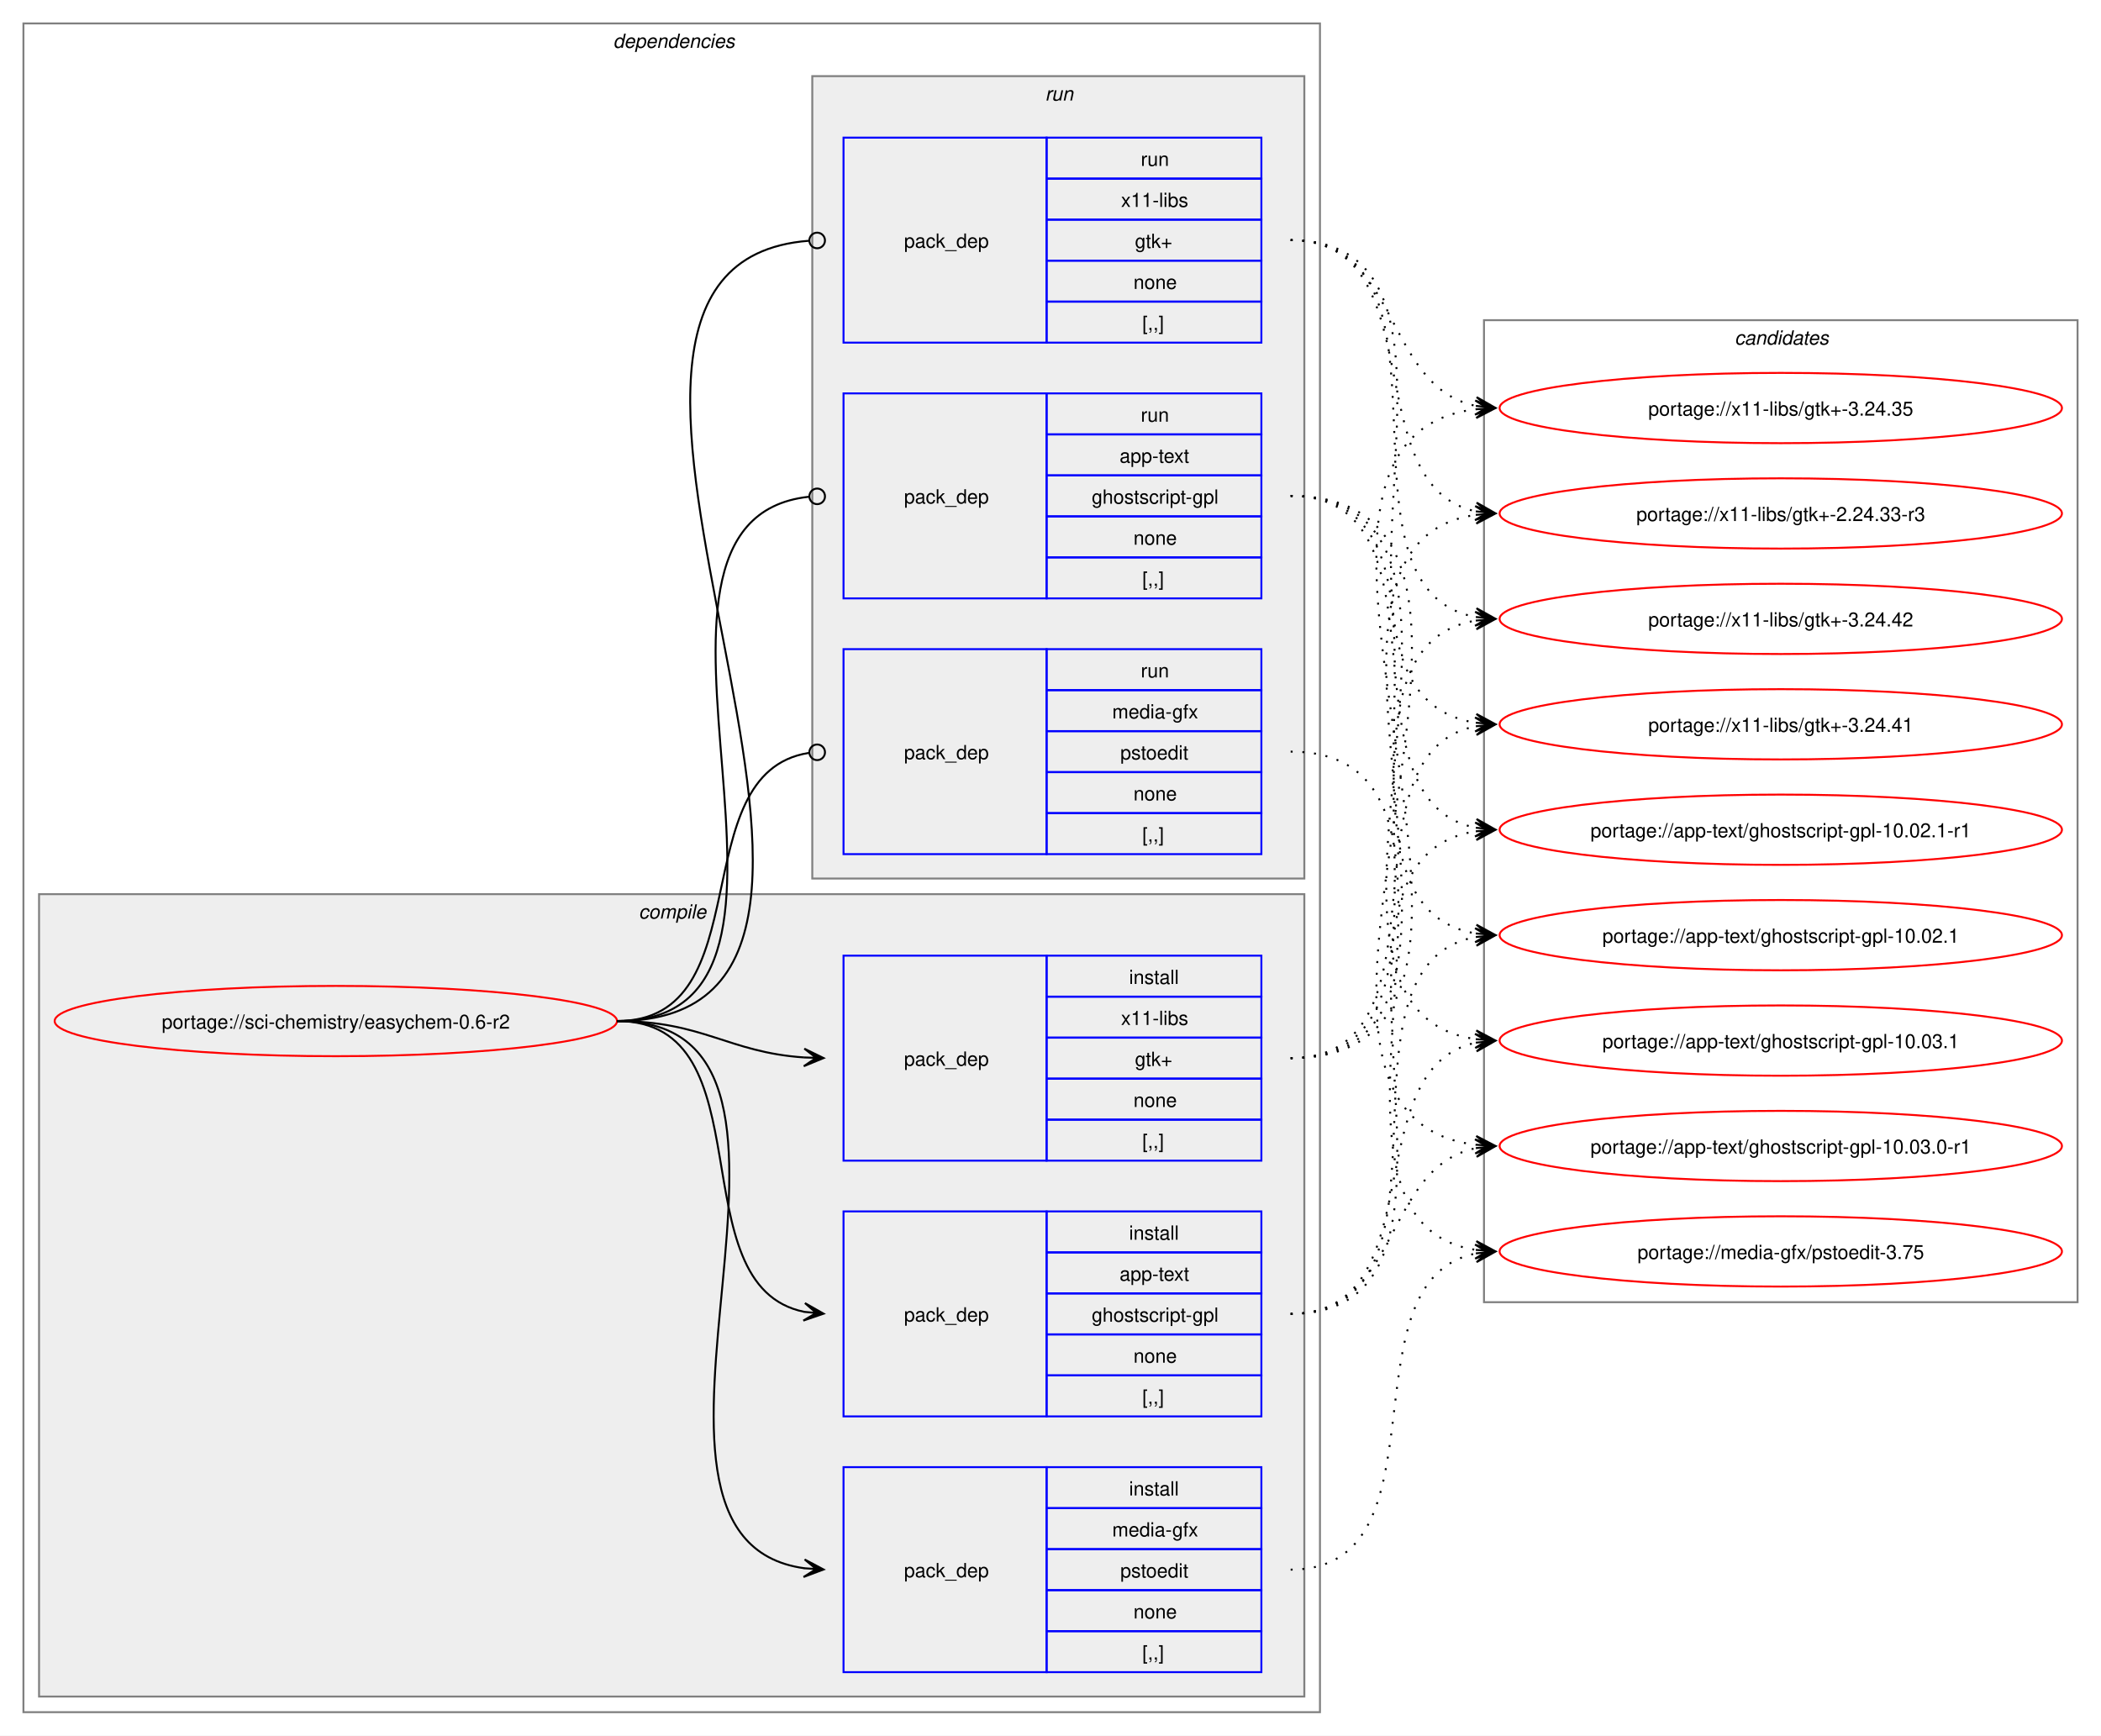
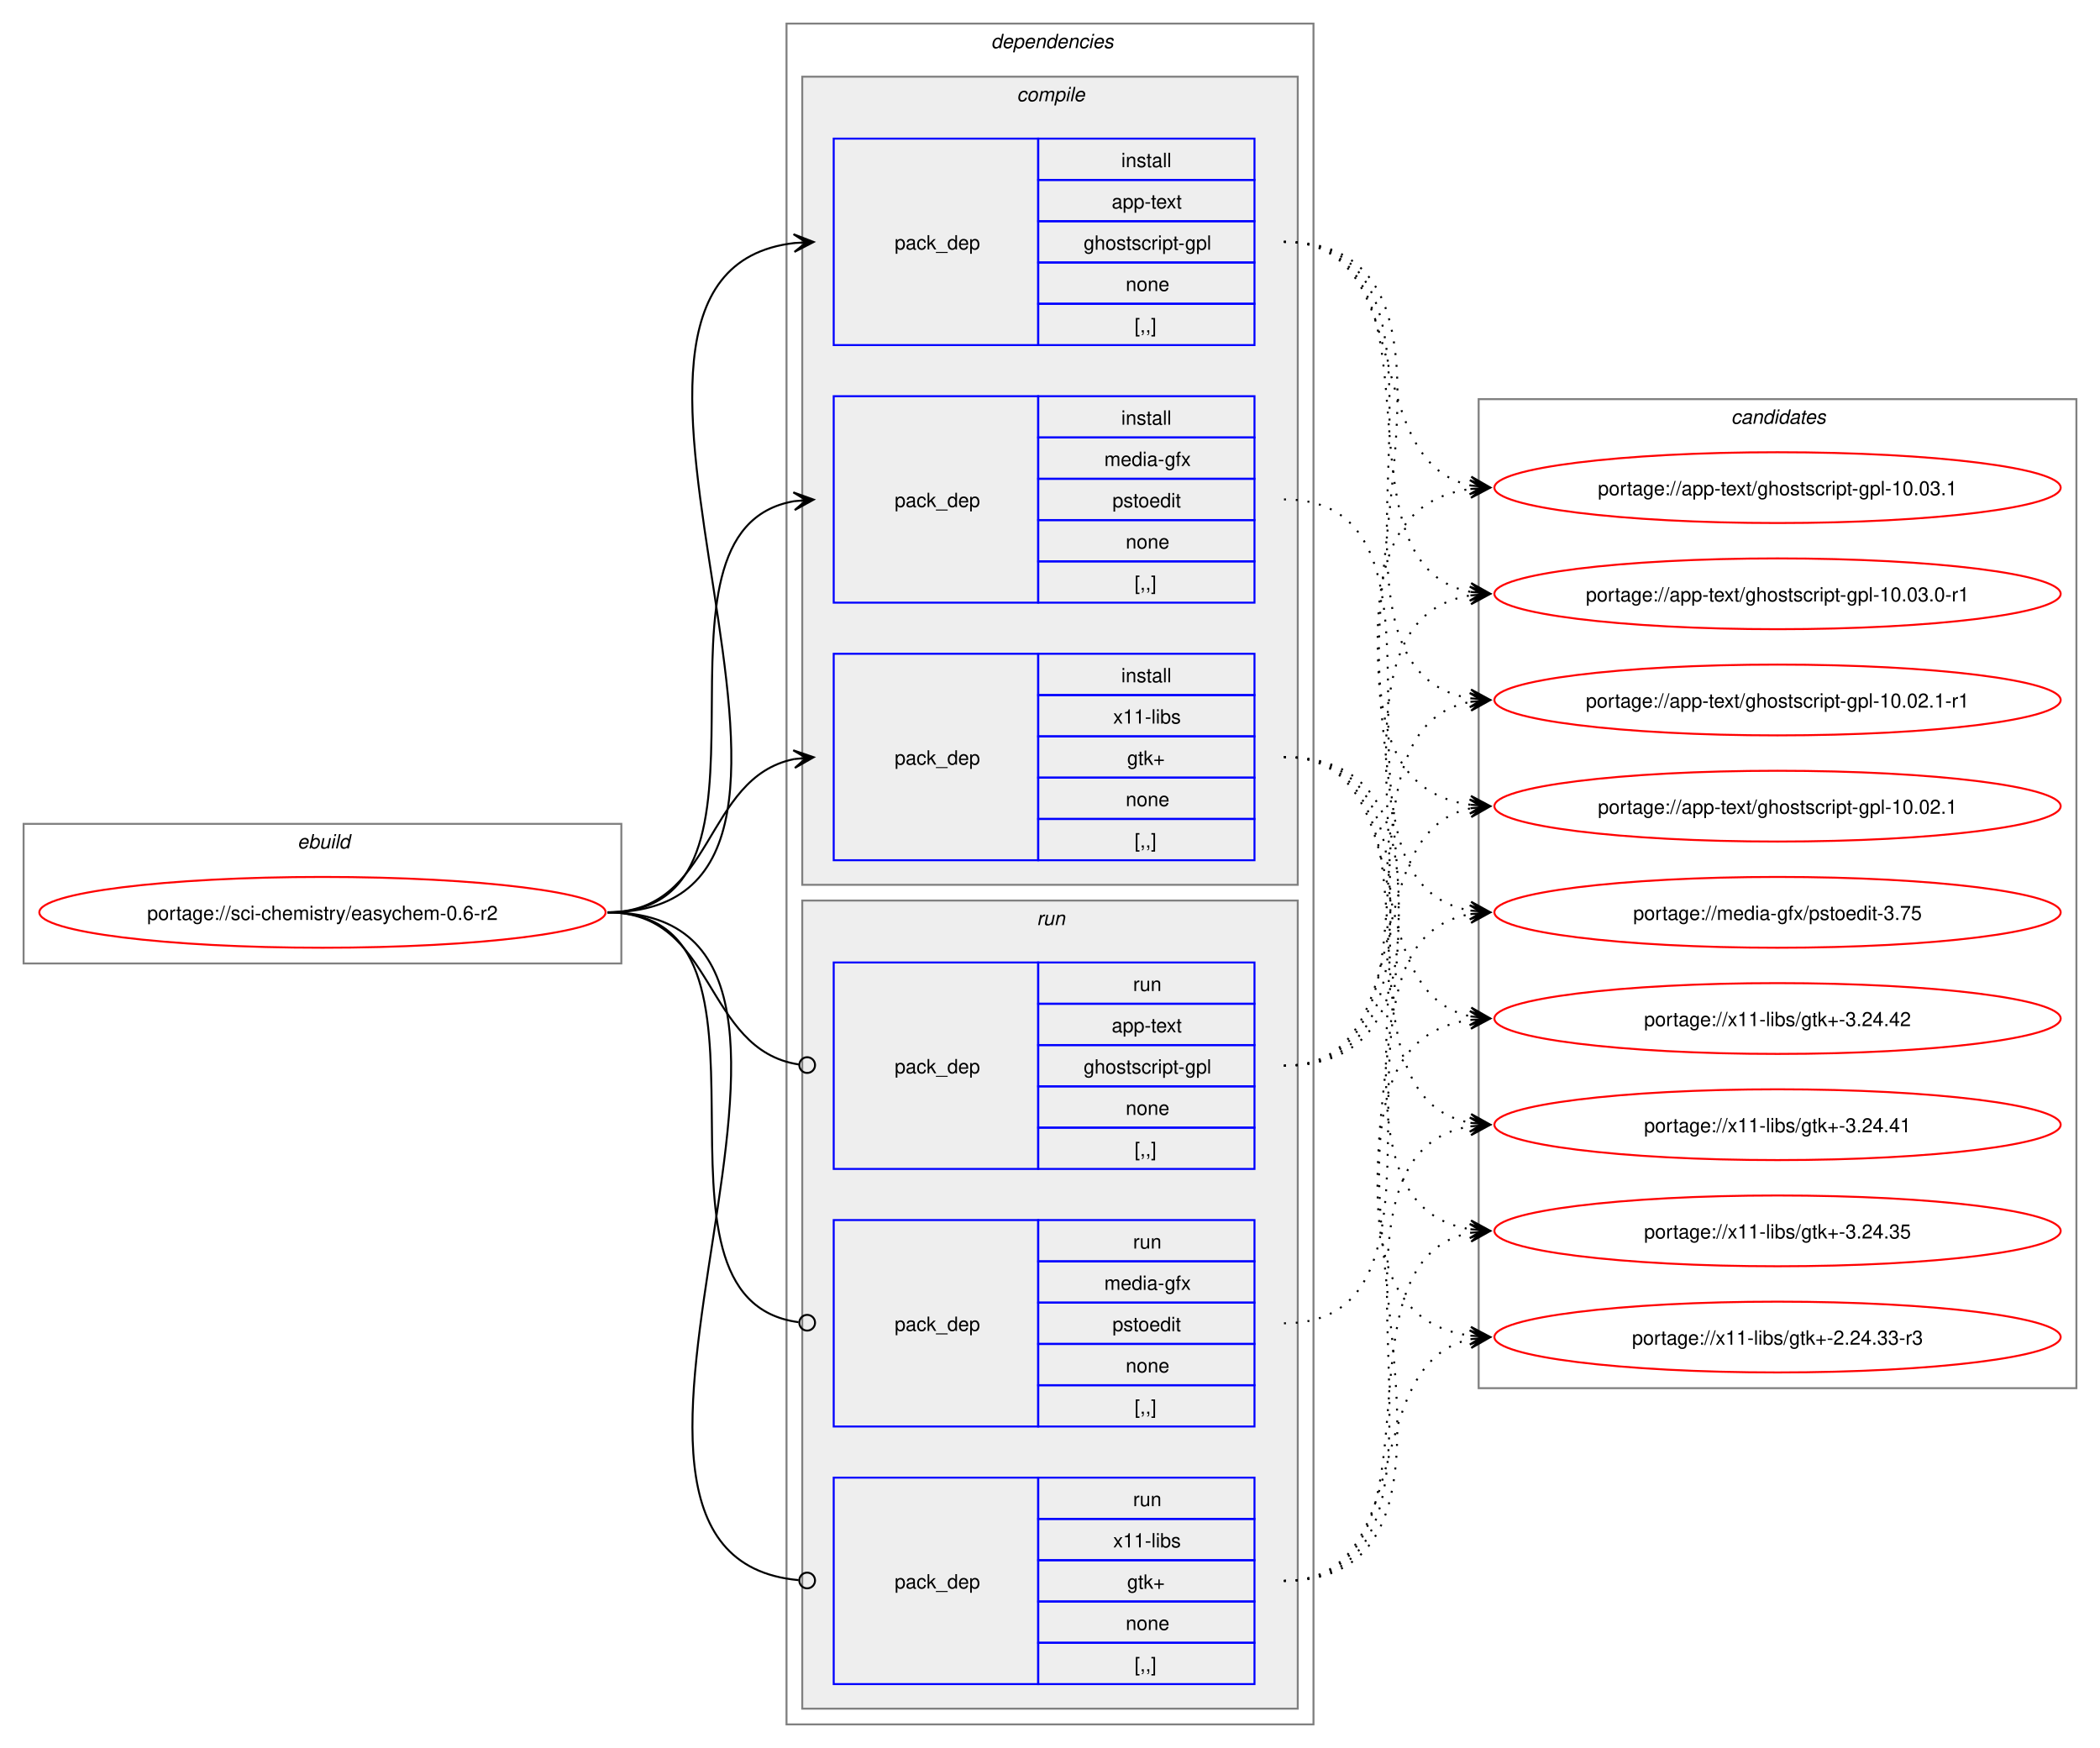
- <svg xmlns="http://www.w3.org/2000/svg" xmlns:xlink="http://www.w3.org/1999/xlink" width="1076pt" height="889pt" viewBox="0.00 0.00 1076.00 889.00">
+ <svg xmlns="http://www.w3.org/2000/svg" xmlns:xlink="http://www.w3.org/1999/xlink" width="1068pt" height="889pt" viewBox="0.00 0.00 1068.00 889.00">
  <g id="graph0" class="graph" transform="scale(1 1) rotate(0) translate(4 885)">
-     <polygon fill="white" stroke="none" points="-4,4 -4,-885 1072,-885 1072,4 -4,4" />
+     <polygon fill="white" stroke="none" points="-4,4 -4,-885 1064,-885 1064,4 -4,4" />
+     <g id="clust1" class="cluster">
+       <polygon fill="none" stroke="gray" points="8,-395 8,-466 312,-466 312,-395 8,-395" />
+       <text text-anchor="start" x="147.25" y="-453.5" font-family="Helvetica,sans-Serif" font-style="italic" font-size="10.00">ebuild</text>
+     </g>
    <g id="clust2" class="cluster">
-       <polygon fill="none" stroke="gray" points="8,-8 8,-873 672,-873 672,-8 8,-8" />
-       <text text-anchor="start" x="310" y="-860.5" font-family="Helvetica,sans-Serif" font-style="italic" font-size="10.00">dependencies</text>
+       <polygon fill="none" stroke="gray" points="396,-8 396,-873 664,-873 664,-8 396,-8" />
+       <text text-anchor="start" x="500" y="-860.5" font-family="Helvetica,sans-Serif" font-style="italic" font-size="10.00">dependencies</text>
    </g>
    <g id="clust3" class="cluster">
-       <polygon fill="#eeeeee" stroke="gray" points="16,-16 16,-427 664,-427 664,-16 16,-16" />
-       <text text-anchor="start" x="323.12" y="-414.5" font-family="Helvetica,sans-Serif" font-style="italic" font-size="10.00">compile</text>
+       <polygon fill="#eeeeee" stroke="gray" points="404,-435 404,-846 656,-846 656,-435 404,-435" />
+       <text text-anchor="start" x="513.12" y="-833.5" font-family="Helvetica,sans-Serif" font-style="italic" font-size="10.00">compile</text>
    </g>
    <g id="clust8" class="cluster">
-       <polygon fill="#eeeeee" stroke="gray" points="412,-435 412,-846 664,-846 664,-435 412,-435" />
-       <text text-anchor="start" x="531.25" y="-833.5" font-family="Helvetica,sans-Serif" font-style="italic" font-size="10.00">run</text>
+       <polygon fill="#eeeeee" stroke="gray" points="404,-16 404,-427 656,-427 656,-16 404,-16" />
+       <text text-anchor="start" x="523.25" y="-414.5" font-family="Helvetica,sans-Serif" font-style="italic" font-size="10.00">run</text>
    </g>
    <g id="clust12" class="cluster">
-       <polygon fill="none" stroke="gray" points="756,-218 756,-721 1060,-721 1060,-218 756,-218" />
-       <text text-anchor="start" x="884.38" y="-708.5" font-family="Helvetica,sans-Serif" font-style="italic" font-size="10.00">candidates</text>
+       <polygon fill="none" stroke="gray" points="748,-179 748,-682 1052,-682 1052,-179 748,-179" />
+       <text text-anchor="start" x="876.38" y="-669.5" font-family="Helvetica,sans-Serif" font-style="italic" font-size="10.00">candidates</text>
    </g>
    <g id="node1" class="node">
      <g id="a_node1">
        <a xlink:href="../sci-chemistry/easychem-0.6-r2.svg" xlink:title="portage://sci-chemistry/easychem-0.6-r2">
-           <ellipse fill="none" stroke="red" cx="168" cy="-362" rx="144" ry="18" />
-           <text text-anchor="middle" x="168" y="-358.12" font-family="Helvetica,sans-Serif" font-size="10.00">portage://sci-chemistry/easychem-0.6-r2</text>
+           <ellipse fill="none" stroke="red" cx="160" cy="-421" rx="144" ry="18" />
+           <text text-anchor="middle" x="160" y="-417.12" font-family="Helvetica,sans-Serif" font-size="10.00">portage://sci-chemistry/easychem-0.6-r2</text>
        </a>
      </g>
    </g>
    <g id="node2" class="node">
-       <polygon fill="none" stroke="blue" points="428,-159.5 428,-264.5 532,-264.5 532,-159.5 428,-159.5" />
-       <text text-anchor="start" x="459" y="-208.12" font-family="Helvetica,sans-Serif" font-size="10.00">pack_dep</text>
-       <polygon fill="none" stroke="blue" points="532,-243.5 532,-264.5 642,-264.5 642,-243.5 532,-243.5" />
-       <text text-anchor="start" x="574.25" y="-250" font-family="Helvetica,sans-Serif" font-size="10.00">install</text>
-       <polygon fill="none" stroke="blue" points="532,-222.5 532,-243.5 642,-243.5 642,-222.5 532,-222.5" />
-       <text text-anchor="start" x="569.38" y="-229" font-family="Helvetica,sans-Serif" font-size="10.00">app-text</text>
-       <polygon fill="none" stroke="blue" points="532,-201.5 532,-222.5 642,-222.5 642,-201.5 532,-201.5" />
-       <text text-anchor="start" x="555.12" y="-208" font-family="Helvetica,sans-Serif" font-size="10.00">ghostscript-gpl</text>
-       <polygon fill="none" stroke="blue" points="532,-180.5 532,-201.5 642,-201.5 642,-180.5 532,-180.5" />
-       <text text-anchor="start" x="576.5" y="-187" font-family="Helvetica,sans-Serif" font-size="10.00">none</text>
-       <polygon fill="none" stroke="blue" points="532,-159.5 532,-180.5 642,-180.5 642,-159.5 532,-159.5" />
-       <text text-anchor="start" x="581" y="-166" font-family="Helvetica,sans-Serif" font-size="10.00">[,,]</text>
+       <polygon fill="none" stroke="blue" points="420,-709.5 420,-814.5 524,-814.5 524,-709.5 420,-709.5" />
+       <text text-anchor="start" x="451" y="-758.12" font-family="Helvetica,sans-Serif" font-size="10.00">pack_dep</text>
+       <polygon fill="none" stroke="blue" points="524,-793.5 524,-814.5 634,-814.5 634,-793.5 524,-793.5" />
+       <text text-anchor="start" x="566.25" y="-800" font-family="Helvetica,sans-Serif" font-size="10.00">install</text>
+       <polygon fill="none" stroke="blue" points="524,-772.5 524,-793.5 634,-793.5 634,-772.5 524,-772.5" />
+       <text text-anchor="start" x="561.38" y="-779" font-family="Helvetica,sans-Serif" font-size="10.00">app-text</text>
+       <polygon fill="none" stroke="blue" points="524,-751.5 524,-772.5 634,-772.5 634,-751.5 524,-751.5" />
+       <text text-anchor="start" x="547.12" y="-758" font-family="Helvetica,sans-Serif" font-size="10.00">ghostscript-gpl</text>
+       <polygon fill="none" stroke="blue" points="524,-730.5 524,-751.5 634,-751.5 634,-730.5 524,-730.5" />
+       <text text-anchor="start" x="568.5" y="-737" font-family="Helvetica,sans-Serif" font-size="10.00">none</text>
+       <polygon fill="none" stroke="blue" points="524,-709.5 524,-730.5 634,-730.5 634,-709.5 524,-709.5" />
+       <text text-anchor="start" x="573" y="-716" font-family="Helvetica,sans-Serif" font-size="10.00">[,,]</text>
    </g>
    <g id="edge1" class="edge">
-       <path fill="none" stroke="black" d="M312,-362C389.89,-362 342.32,-226.29 407.96,-213.04" />
-       <polygon fill="black" stroke="black" points="417.79,-212.11 408.25,-217.53 414.02,-212.47 407.83,-213.05 407.83,-213.05 407.83,-213.05 414.02,-212.47 407.41,-208.57 417.79,-212.11" />
+       <path fill="none" stroke="black" d="M305,-421C459.83,-421 262.39,-745.55 400.03,-761.4" />
+       <polygon fill="black" stroke="black" points="409.78,-761.93 399.55,-765.88 406.01,-761.73 399.8,-761.39 399.8,-761.39 399.8,-761.39 406.01,-761.73 400.04,-756.89 409.78,-761.93" />
    </g>
    <g id="node3" class="node">
-       <polygon fill="none" stroke="blue" points="428,-28.5 428,-133.5 532,-133.5 532,-28.5 428,-28.5" />
-       <text text-anchor="start" x="459" y="-77.12" font-family="Helvetica,sans-Serif" font-size="10.00">pack_dep</text>
-       <polygon fill="none" stroke="blue" points="532,-112.5 532,-133.5 642,-133.5 642,-112.5 532,-112.5" />
-       <text text-anchor="start" x="574.25" y="-119" font-family="Helvetica,sans-Serif" font-size="10.00">install</text>
-       <polygon fill="none" stroke="blue" points="532,-91.5 532,-112.5 642,-112.5 642,-91.5 532,-91.5" />
-       <text text-anchor="start" x="565.62" y="-98" font-family="Helvetica,sans-Serif" font-size="10.00">media-gfx</text>
-       <polygon fill="none" stroke="blue" points="532,-70.5 532,-91.5 642,-91.5 642,-70.5 532,-70.5" />
-       <text text-anchor="start" x="569.75" y="-77" font-family="Helvetica,sans-Serif" font-size="10.00">pstoedit</text>
-       <polygon fill="none" stroke="blue" points="532,-49.5 532,-70.5 642,-70.5 642,-49.5 532,-49.5" />
-       <text text-anchor="start" x="576.5" y="-56" font-family="Helvetica,sans-Serif" font-size="10.00">none</text>
-       <polygon fill="none" stroke="blue" points="532,-28.5 532,-49.5 642,-49.5 642,-28.5 532,-28.5" />
-       <text text-anchor="start" x="581" y="-35" font-family="Helvetica,sans-Serif" font-size="10.00">[,,]</text>
+       <polygon fill="none" stroke="blue" points="420,-578.5 420,-683.5 524,-683.5 524,-578.5 420,-578.5" />
+       <text text-anchor="start" x="451" y="-627.12" font-family="Helvetica,sans-Serif" font-size="10.00">pack_dep</text>
+       <polygon fill="none" stroke="blue" points="524,-662.5 524,-683.5 634,-683.5 634,-662.5 524,-662.5" />
+       <text text-anchor="start" x="566.25" y="-669" font-family="Helvetica,sans-Serif" font-size="10.00">install</text>
+       <polygon fill="none" stroke="blue" points="524,-641.5 524,-662.5 634,-662.5 634,-641.5 524,-641.5" />
+       <text text-anchor="start" x="557.62" y="-648" font-family="Helvetica,sans-Serif" font-size="10.00">media-gfx</text>
+       <polygon fill="none" stroke="blue" points="524,-620.5 524,-641.5 634,-641.5 634,-620.5 524,-620.5" />
+       <text text-anchor="start" x="561.75" y="-627" font-family="Helvetica,sans-Serif" font-size="10.00">pstoedit</text>
+       <polygon fill="none" stroke="blue" points="524,-599.5 524,-620.5 634,-620.5 634,-599.5 524,-599.5" />
+       <text text-anchor="start" x="568.5" y="-606" font-family="Helvetica,sans-Serif" font-size="10.00">none</text>
+       <polygon fill="none" stroke="blue" points="524,-578.5 524,-599.5 634,-599.5 634,-578.5 524,-578.5" />
+       <text text-anchor="start" x="573" y="-585" font-family="Helvetica,sans-Serif" font-size="10.00">[,,]</text>
    </g>
    <g id="edge2" class="edge">
-       <path fill="none" stroke="black" d="M312,-362C441.72,-362 294.5,-97.22 408,-81.71" />
-       <polygon fill="black" stroke="black" points="417.78,-81.08 408.09,-86.21 414.01,-81.32 407.8,-81.72 407.8,-81.72 407.8,-81.72 414.01,-81.32 407.52,-77.23 417.78,-81.08" />
+       <path fill="none" stroke="black" d="M305,-421C405.57,-421 314,-615.31 399.94,-630.11" />
+       <polygon fill="black" stroke="black" points="409.79,-630.9 399.46,-634.59 406.02,-630.6 399.82,-630.1 399.82,-630.1 399.82,-630.1 406.02,-630.6 400.18,-625.61 409.79,-630.9" />
    </g>
    <g id="node4" class="node">
-       <polygon fill="none" stroke="blue" points="428,-290.5 428,-395.5 532,-395.5 532,-290.5 428,-290.5" />
-       <text text-anchor="start" x="459" y="-339.12" font-family="Helvetica,sans-Serif" font-size="10.00">pack_dep</text>
-       <polygon fill="none" stroke="blue" points="532,-374.5 532,-395.5 642,-395.5 642,-374.5 532,-374.5" />
-       <text text-anchor="start" x="574.25" y="-381" font-family="Helvetica,sans-Serif" font-size="10.00">install</text>
-       <polygon fill="none" stroke="blue" points="532,-353.5 532,-374.5 642,-374.5 642,-353.5 532,-353.5" />
-       <text text-anchor="start" x="570.12" y="-360" font-family="Helvetica,sans-Serif" font-size="10.00">x11-libs</text>
-       <polygon fill="none" stroke="blue" points="532,-332.5 532,-353.5 642,-353.5 642,-332.5 532,-332.5" />
-       <text text-anchor="start" x="577.25" y="-339" font-family="Helvetica,sans-Serif" font-size="10.00">gtk+</text>
-       <polygon fill="none" stroke="blue" points="532,-311.5 532,-332.5 642,-332.5 642,-311.5 532,-311.5" />
-       <text text-anchor="start" x="576.5" y="-318" font-family="Helvetica,sans-Serif" font-size="10.00">none</text>
-       <polygon fill="none" stroke="blue" points="532,-290.5 532,-311.5 642,-311.5 642,-290.5 532,-290.5" />
-       <text text-anchor="start" x="581" y="-297" font-family="Helvetica,sans-Serif" font-size="10.00">[,,]</text>
+       <polygon fill="none" stroke="blue" points="420,-447.5 420,-552.5 524,-552.5 524,-447.5 420,-447.5" />
+       <text text-anchor="start" x="451" y="-496.12" font-family="Helvetica,sans-Serif" font-size="10.00">pack_dep</text>
+       <polygon fill="none" stroke="blue" points="524,-531.5 524,-552.5 634,-552.5 634,-531.5 524,-531.5" />
+       <text text-anchor="start" x="566.25" y="-538" font-family="Helvetica,sans-Serif" font-size="10.00">install</text>
+       <polygon fill="none" stroke="blue" points="524,-510.5 524,-531.5 634,-531.5 634,-510.5 524,-510.5" />
+       <text text-anchor="start" x="562.12" y="-517" font-family="Helvetica,sans-Serif" font-size="10.00">x11-libs</text>
+       <polygon fill="none" stroke="blue" points="524,-489.5 524,-510.5 634,-510.5 634,-489.5 524,-489.5" />
+       <text text-anchor="start" x="569.25" y="-496" font-family="Helvetica,sans-Serif" font-size="10.00">gtk+</text>
+       <polygon fill="none" stroke="blue" points="524,-468.5 524,-489.5 634,-489.5 634,-468.5 524,-468.5" />
+       <text text-anchor="start" x="568.5" y="-475" font-family="Helvetica,sans-Serif" font-size="10.00">none</text>
+       <polygon fill="none" stroke="blue" points="524,-447.5 524,-468.5 634,-468.5 634,-447.5 524,-447.5" />
+       <text text-anchor="start" x="573" y="-454" font-family="Helvetica,sans-Serif" font-size="10.00">[,,]</text>
    </g>
    <g id="edge3" class="edge">
-       <path fill="none" stroke="black" d="M312,-362C356.34,-362 368.74,-345.99 407.84,-343.36" />
-       <polygon fill="black" stroke="black" points="417.78,-343.04 407.93,-347.86 414,-343.16 407.79,-343.36 407.79,-343.36 407.79,-343.36 414,-343.16 407.64,-338.87 417.78,-343.04" />
+       <path fill="none" stroke="black" d="M305,-421C359.74,-421 353.49,-489.57 399.89,-498.94" />
+       <polygon fill="black" stroke="black" points="409.79,-499.88 399.41,-503.42 406.02,-499.53 399.83,-498.94 399.83,-498.94 399.83,-498.94 406.02,-499.53 400.26,-494.46 409.79,-499.88" />
    </g>
    <g id="node5" class="node">
-       <polygon fill="none" stroke="blue" points="428,-578.5 428,-683.5 532,-683.5 532,-578.5 428,-578.5" />
-       <text text-anchor="start" x="459" y="-627.12" font-family="Helvetica,sans-Serif" font-size="10.00">pack_dep</text>
-       <polygon fill="none" stroke="blue" points="532,-662.5 532,-683.5 642,-683.5 642,-662.5 532,-662.5" />
-       <text text-anchor="start" x="580.25" y="-669" font-family="Helvetica,sans-Serif" font-size="10.00">run</text>
-       <polygon fill="none" stroke="blue" points="532,-641.5 532,-662.5 642,-662.5 642,-641.5 532,-641.5" />
-       <text text-anchor="start" x="569.38" y="-648" font-family="Helvetica,sans-Serif" font-size="10.00">app-text</text>
-       <polygon fill="none" stroke="blue" points="532,-620.5 532,-641.5 642,-641.5 642,-620.5 532,-620.5" />
-       <text text-anchor="start" x="555.12" y="-627" font-family="Helvetica,sans-Serif" font-size="10.00">ghostscript-gpl</text>
-       <polygon fill="none" stroke="blue" points="532,-599.5 532,-620.5 642,-620.5 642,-599.5 532,-599.5" />
-       <text text-anchor="start" x="576.5" y="-606" font-family="Helvetica,sans-Serif" font-size="10.00">none</text>
-       <polygon fill="none" stroke="blue" points="532,-578.5 532,-599.5 642,-599.5 642,-578.5 532,-578.5" />
-       <text text-anchor="start" x="581" y="-585" font-family="Helvetica,sans-Serif" font-size="10.00">[,,]</text>
+       <polygon fill="none" stroke="blue" points="420,-290.5 420,-395.5 524,-395.5 524,-290.5 420,-290.5" />
+       <text text-anchor="start" x="451" y="-339.12" font-family="Helvetica,sans-Serif" font-size="10.00">pack_dep</text>
+       <polygon fill="none" stroke="blue" points="524,-374.5 524,-395.5 634,-395.5 634,-374.5 524,-374.5" />
+       <text text-anchor="start" x="572.25" y="-381" font-family="Helvetica,sans-Serif" font-size="10.00">run</text>
+       <polygon fill="none" stroke="blue" points="524,-353.5 524,-374.5 634,-374.5 634,-353.5 524,-353.5" />
+       <text text-anchor="start" x="561.38" y="-360" font-family="Helvetica,sans-Serif" font-size="10.00">app-text</text>
+       <polygon fill="none" stroke="blue" points="524,-332.5 524,-353.5 634,-353.5 634,-332.5 524,-332.5" />
+       <text text-anchor="start" x="547.12" y="-339" font-family="Helvetica,sans-Serif" font-size="10.00">ghostscript-gpl</text>
+       <polygon fill="none" stroke="blue" points="524,-311.5 524,-332.5 634,-332.5 634,-311.5 524,-311.5" />
+       <text text-anchor="start" x="568.5" y="-318" font-family="Helvetica,sans-Serif" font-size="10.00">none</text>
+       <polygon fill="none" stroke="blue" points="524,-290.5 524,-311.5 634,-311.5 634,-290.5 524,-290.5" />
+       <text text-anchor="start" x="573" y="-297" font-family="Helvetica,sans-Serif" font-size="10.00">[,,]</text>
    </g>
    <g id="edge4" class="edge">
-       <path fill="none" stroke="black" d="M312,-362C437.53,-362 297.51,-618.03 410.07,-630.53" />
-       <ellipse fill="none" stroke="black" cx="414.51" cy="-630.76" rx="4" ry="4" />
+       <path fill="none" stroke="black" d="M305,-421C360.41,-421 353.47,-351.01 402.31,-343.63" />
+       <ellipse fill="none" stroke="black" cx="406.51" cy="-343.32" rx="4" ry="4" />
    </g>
    <g id="node6" class="node">
-       <polygon fill="none" stroke="blue" points="428,-447.5 428,-552.5 532,-552.5 532,-447.5 428,-447.5" />
-       <text text-anchor="start" x="459" y="-496.12" font-family="Helvetica,sans-Serif" font-size="10.00">pack_dep</text>
-       <polygon fill="none" stroke="blue" points="532,-531.5 532,-552.5 642,-552.5 642,-531.5 532,-531.5" />
-       <text text-anchor="start" x="580.25" y="-538" font-family="Helvetica,sans-Serif" font-size="10.00">run</text>
-       <polygon fill="none" stroke="blue" points="532,-510.5 532,-531.5 642,-531.5 642,-510.5 532,-510.5" />
-       <text text-anchor="start" x="565.62" y="-517" font-family="Helvetica,sans-Serif" font-size="10.00">media-gfx</text>
-       <polygon fill="none" stroke="blue" points="532,-489.5 532,-510.5 642,-510.5 642,-489.5 532,-489.5" />
-       <text text-anchor="start" x="569.75" y="-496" font-family="Helvetica,sans-Serif" font-size="10.00">pstoedit</text>
-       <polygon fill="none" stroke="blue" points="532,-468.5 532,-489.5 642,-489.5 642,-468.5 532,-468.5" />
-       <text text-anchor="start" x="576.5" y="-475" font-family="Helvetica,sans-Serif" font-size="10.00">none</text>
-       <polygon fill="none" stroke="blue" points="532,-447.5 532,-468.5 642,-468.5 642,-447.5 532,-447.5" />
-       <text text-anchor="start" x="581" y="-454" font-family="Helvetica,sans-Serif" font-size="10.00">[,,]</text>
+       <polygon fill="none" stroke="blue" points="420,-159.5 420,-264.5 524,-264.5 524,-159.5 420,-159.5" />
+       <text text-anchor="start" x="451" y="-208.12" font-family="Helvetica,sans-Serif" font-size="10.00">pack_dep</text>
+       <polygon fill="none" stroke="blue" points="524,-243.5 524,-264.5 634,-264.5 634,-243.5 524,-243.5" />
+       <text text-anchor="start" x="572.25" y="-250" font-family="Helvetica,sans-Serif" font-size="10.00">run</text>
+       <polygon fill="none" stroke="blue" points="524,-222.5 524,-243.5 634,-243.5 634,-222.5 524,-222.5" />
+       <text text-anchor="start" x="557.62" y="-229" font-family="Helvetica,sans-Serif" font-size="10.00">media-gfx</text>
+       <polygon fill="none" stroke="blue" points="524,-201.5 524,-222.5 634,-222.5 634,-201.5 524,-201.5" />
+       <text text-anchor="start" x="561.75" y="-208" font-family="Helvetica,sans-Serif" font-size="10.00">pstoedit</text>
+       <polygon fill="none" stroke="blue" points="524,-180.5 524,-201.5 634,-201.5 634,-180.5 524,-180.5" />
+       <text text-anchor="start" x="568.5" y="-187" font-family="Helvetica,sans-Serif" font-size="10.00">none</text>
+       <polygon fill="none" stroke="blue" points="524,-159.5 524,-180.5 634,-180.5 634,-159.5 524,-159.5" />
+       <text text-anchor="start" x="573" y="-166" font-family="Helvetica,sans-Serif" font-size="10.00">[,,]</text>
    </g>
    <g id="edge5" class="edge">
-       <path fill="none" stroke="black" d="M312,-362C386.43,-362 345.13,-488.91 410.07,-499.32" />
-       <ellipse fill="none" stroke="black" cx="414.51" cy="-499.66" rx="4" ry="4" />
+       <path fill="none" stroke="black" d="M305,-421C406,-421 312.85,-224.46 402.1,-212.56" />
+       <ellipse fill="none" stroke="black" cx="406.51" cy="-212.28" rx="4" ry="4" />
    </g>
    <g id="node7" class="node">
-       <polygon fill="none" stroke="blue" points="428,-709.5 428,-814.5 532,-814.5 532,-709.5 428,-709.5" />
-       <text text-anchor="start" x="459" y="-758.12" font-family="Helvetica,sans-Serif" font-size="10.00">pack_dep</text>
-       <polygon fill="none" stroke="blue" points="532,-793.5 532,-814.5 642,-814.5 642,-793.5 532,-793.5" />
-       <text text-anchor="start" x="580.25" y="-800" font-family="Helvetica,sans-Serif" font-size="10.00">run</text>
-       <polygon fill="none" stroke="blue" points="532,-772.5 532,-793.5 642,-793.5 642,-772.5 532,-772.5" />
-       <text text-anchor="start" x="570.12" y="-779" font-family="Helvetica,sans-Serif" font-size="10.00">x11-libs</text>
-       <polygon fill="none" stroke="blue" points="532,-751.5 532,-772.5 642,-772.5 642,-751.5 532,-751.5" />
-       <text text-anchor="start" x="577.25" y="-758" font-family="Helvetica,sans-Serif" font-size="10.00">gtk+</text>
-       <polygon fill="none" stroke="blue" points="532,-730.5 532,-751.5 642,-751.5 642,-730.5 532,-730.5" />
-       <text text-anchor="start" x="576.5" y="-737" font-family="Helvetica,sans-Serif" font-size="10.00">none</text>
-       <polygon fill="none" stroke="blue" points="532,-709.5 532,-730.5 642,-730.5 642,-709.5 532,-709.5" />
-       <text text-anchor="start" x="581" y="-716" font-family="Helvetica,sans-Serif" font-size="10.00">[,,]</text>
+       <polygon fill="none" stroke="blue" points="420,-28.5 420,-133.5 524,-133.5 524,-28.5 420,-28.5" />
+       <text text-anchor="start" x="451" y="-77.12" font-family="Helvetica,sans-Serif" font-size="10.00">pack_dep</text>
+       <polygon fill="none" stroke="blue" points="524,-112.5 524,-133.5 634,-133.5 634,-112.5 524,-112.5" />
+       <text text-anchor="start" x="572.25" y="-119" font-family="Helvetica,sans-Serif" font-size="10.00">run</text>
+       <polygon fill="none" stroke="blue" points="524,-91.5 524,-112.5 634,-112.5 634,-91.5 524,-91.5" />
+       <text text-anchor="start" x="562.12" y="-98" font-family="Helvetica,sans-Serif" font-size="10.00">x11-libs</text>
+       <polygon fill="none" stroke="blue" points="524,-70.5 524,-91.5 634,-91.5 634,-70.5 524,-70.5" />
+       <text text-anchor="start" x="569.25" y="-77" font-family="Helvetica,sans-Serif" font-size="10.00">gtk+</text>
+       <polygon fill="none" stroke="blue" points="524,-49.5 524,-70.5 634,-70.5 634,-49.5 524,-49.5" />
+       <text text-anchor="start" x="568.5" y="-56" font-family="Helvetica,sans-Serif" font-size="10.00">none</text>
+       <polygon fill="none" stroke="blue" points="524,-28.5 524,-49.5 634,-49.5 634,-28.5 524,-28.5" />
+       <text text-anchor="start" x="573" y="-35" font-family="Helvetica,sans-Serif" font-size="10.00">[,,]</text>
    </g>
    <g id="edge6" class="edge">
-       <path fill="none" stroke="black" d="M312,-362C492.97,-362 243.52,-748.83 410.2,-761.67" />
-       <ellipse fill="none" stroke="black" cx="414.5" cy="-761.83" rx="4" ry="4" />
+       <path fill="none" stroke="black" d="M305,-421C460.19,-421 260.8,-94.15 402.14,-81.38" />
+       <ellipse fill="none" stroke="black" cx="406.5" cy="-81.19" rx="4" ry="4" />
    </g>
    <g id="node8" class="node">
      <g id="a_node8">
        <a xlink:href="../app-text/ghostscript-gpl-10.03.1.svg" xlink:title="portage://app-text/ghostscript-gpl-10.03.1">
-           <ellipse fill="none" stroke="red" cx="908" cy="-352" rx="144" ry="18" />
-           <text text-anchor="middle" x="908" y="-348.12" font-family="Helvetica,sans-Serif" font-size="10.00">portage://app-text/ghostscript-gpl-10.03.1</text>
+           <ellipse fill="none" stroke="red" cx="900" cy="-637" rx="144" ry="18" />
+           <text text-anchor="middle" x="900" y="-633.12" font-family="Helvetica,sans-Serif" font-size="10.00">portage://app-text/ghostscript-gpl-10.03.1</text>
        </a>
      </g>
    </g>
    <g id="edge7" class="edge">
-       <path fill="none" stroke="black" stroke-dasharray="1,5" d="M657,-212C731.08,-212 689.71,-338.14 752.07,-350.95" />
-       <polygon fill="black" stroke="black" points="761.79,-351.88 751.4,-355.41 758.02,-351.52 751.83,-350.93 751.83,-350.93 751.83,-350.93 758.02,-351.52 752.26,-346.45 761.79,-351.88" />
+       <path fill="none" stroke="black" stroke-dasharray="1,5" d="M649,-762C717.86,-762 686.16,-650.3 744.02,-638.08" />
+       <polygon fill="black" stroke="black" points="753.79,-637.12 744.28,-642.58 750.02,-637.49 743.84,-638.1 743.84,-638.1 743.84,-638.1 750.02,-637.49 743.39,-633.62 753.79,-637.12" />
    </g>
    <g id="node9" class="node">
      <g id="a_node9">
        <a xlink:href="../app-text/ghostscript-gpl-10.03.0-r1.svg" xlink:title="portage://app-text/ghostscript-gpl-10.03.0-r1">
-           <ellipse fill="none" stroke="red" cx="908" cy="-298" rx="144" ry="18" />
-           <text text-anchor="middle" x="908" y="-294.12" font-family="Helvetica,sans-Serif" font-size="10.00">portage://app-text/ghostscript-gpl-10.03.0-r1</text>
+           <ellipse fill="none" stroke="red" cx="900" cy="-583" rx="144" ry="18" />
+           <text text-anchor="middle" x="900" y="-579.12" font-family="Helvetica,sans-Serif" font-size="10.00">portage://app-text/ghostscript-gpl-10.03.0-r1</text>
        </a>
      </g>
    </g>
    <g id="edge8" class="edge">
-       <path fill="none" stroke="black" stroke-dasharray="1,5" d="M657,-212C713.64,-212 704.03,-286.96 751.88,-296.91" />
-       <polygon fill="black" stroke="black" points="761.79,-297.88 751.4,-301.39 758.02,-297.51 751.83,-296.91 751.83,-296.91 751.83,-296.91 758.02,-297.51 752.27,-292.43 761.79,-297.88" />
+       <path fill="none" stroke="black" stroke-dasharray="1,5" d="M649,-762C737.49,-762 669.01,-598.05 744,-583.96" />
+       <polygon fill="black" stroke="black" points="753.79,-583.11 744.22,-588.46 750.02,-583.44 743.82,-583.98 743.82,-583.98 743.82,-583.98 750.02,-583.44 743.43,-579.5 753.79,-583.11" />
    </g>
    <g id="node10" class="node">
      <g id="a_node10">
        <a xlink:href="../app-text/ghostscript-gpl-10.02.1-r1.svg" xlink:title="portage://app-text/ghostscript-gpl-10.02.1-r1">
-           <ellipse fill="none" stroke="red" cx="908" cy="-460" rx="144" ry="18" />
-           <text text-anchor="middle" x="908" y="-456.12" font-family="Helvetica,sans-Serif" font-size="10.00">portage://app-text/ghostscript-gpl-10.02.1-r1</text>
+           <ellipse fill="none" stroke="red" cx="900" cy="-529" rx="144" ry="18" />
+           <text text-anchor="middle" x="900" y="-525.12" font-family="Helvetica,sans-Serif" font-size="10.00">portage://app-text/ghostscript-gpl-10.02.1-r1</text>
        </a>
      </g>
    </g>
    <g id="edge9" class="edge">
-       <path fill="none" stroke="black" stroke-dasharray="1,5" d="M657,-212C772.89,-212 651.73,-443.8 751.88,-459.2" />
-       <polygon fill="black" stroke="black" points="761.78,-459.91 751.49,-463.68 758.01,-459.64 751.81,-459.19 751.81,-459.19 751.81,-459.19 758.01,-459.64 752.13,-454.7 761.78,-459.91" />
+       <path fill="none" stroke="black" stroke-dasharray="1,5" d="M649,-762C758.77,-762 649.49,-545.09 743.85,-529.84" />
+       <polygon fill="black" stroke="black" points="753.79,-529.09 744.15,-534.33 750.01,-529.38 743.81,-529.85 743.81,-529.85 743.81,-529.85 750.01,-529.38 743.47,-525.36 753.79,-529.09" />
    </g>
    <g id="node11" class="node">
      <g id="a_node11">
        <a xlink:href="../app-text/ghostscript-gpl-10.02.1.svg" xlink:title="portage://app-text/ghostscript-gpl-10.02.1">
-           <ellipse fill="none" stroke="red" cx="908" cy="-406" rx="144" ry="18" />
-           <text text-anchor="middle" x="908" y="-402.12" font-family="Helvetica,sans-Serif" font-size="10.00">portage://app-text/ghostscript-gpl-10.02.1</text>
+           <ellipse fill="none" stroke="red" cx="900" cy="-475" rx="144" ry="18" />
+           <text text-anchor="middle" x="900" y="-471.12" font-family="Helvetica,sans-Serif" font-size="10.00">portage://app-text/ghostscript-gpl-10.02.1</text>
        </a>
      </g>
    </g>
    <g id="edge10" class="edge">
-       <path fill="none" stroke="black" stroke-dasharray="1,5" d="M657,-212C751.22,-212 671.85,-390.41 751.84,-405.05" />
-       <polygon fill="black" stroke="black" points="761.79,-405.9 751.44,-409.53 758.02,-405.57 751.82,-405.05 751.82,-405.05 751.82,-405.05 758.02,-405.57 752.2,-400.56 761.79,-405.9" />
+       <path fill="none" stroke="black" stroke-dasharray="1,5" d="M649,-762C780.99,-762 628.49,-491.57 743.81,-475.72" />
+       <polygon fill="black" stroke="black" points="753.78,-475.08 744.1,-480.22 750.01,-475.32 743.81,-475.73 743.81,-475.73 743.81,-475.73 750.01,-475.32 743.51,-471.23 753.78,-475.08" />
    </g>
    <g id="node12" class="node">
      <g id="a_node12">
        <a xlink:href="../media-gfx/pstoedit-3.75.svg" xlink:title="portage://media-gfx/pstoedit-3.75">
-           <ellipse fill="none" stroke="red" cx="908" cy="-244" rx="144" ry="18" />
-           <text text-anchor="middle" x="908" y="-240.12" font-family="Helvetica,sans-Serif" font-size="10.00">portage://media-gfx/pstoedit-3.75</text>
+           <ellipse fill="none" stroke="red" cx="900" cy="-421" rx="144" ry="18" />
+           <text text-anchor="middle" x="900" y="-417.12" font-family="Helvetica,sans-Serif" font-size="10.00">portage://media-gfx/pstoedit-3.75</text>
        </a>
      </g>
    </g>
    <g id="edge11" class="edge">
-       <path fill="none" stroke="black" stroke-dasharray="1,5" d="M657,-81C739.53,-81 682.28,-229.68 752.25,-243.04" />
-       <polygon fill="black" stroke="black" points="761.79,-243.89 751.43,-247.49 758.02,-243.56 751.83,-243 751.83,-243 751.83,-243 758.02,-243.56 752.23,-238.52 761.79,-243.89" />
+       <path fill="none" stroke="black" stroke-dasharray="1,5" d="M649,-631C749.57,-631 658,-436.69 743.94,-421.89" />
+       <polygon fill="black" stroke="black" points="753.79,-421.1 744.18,-426.39 750.02,-421.4 743.82,-421.9 743.82,-421.9 743.82,-421.9 750.02,-421.4 743.46,-417.41 753.79,-421.1" />
    </g>
    <g id="node13" class="node">
      <g id="a_node13">
        <a xlink:href="../x11-libs/gtk+-3.24.42.svg" xlink:title="portage://x11-libs/gtk+-3.24.42">
-           <ellipse fill="none" stroke="red" cx="908" cy="-568" rx="144" ry="18" />
-           <text text-anchor="middle" x="908" y="-564.12" font-family="Helvetica,sans-Serif" font-size="10.00">portage://x11-libs/gtk+-3.24.42</text>
+           <ellipse fill="none" stroke="red" cx="900" cy="-367" rx="144" ry="18" />
+           <text text-anchor="middle" x="900" y="-363.12" font-family="Helvetica,sans-Serif" font-size="10.00">portage://x11-libs/gtk+-3.24.42</text>
        </a>
      </g>
    </g>
    <g id="edge12" class="edge">
-       <path fill="none" stroke="black" stroke-dasharray="1,5" d="M657,-343C763.55,-343 660.48,-552.03 751.88,-567.14" />
-       <polygon fill="black" stroke="black" points="761.79,-567.91 751.47,-571.62 758.01,-567.61 751.81,-567.13 751.81,-567.13 751.81,-567.13 758.01,-567.61 752.16,-562.65 761.79,-567.91" />
+       <path fill="none" stroke="black" stroke-dasharray="1,5" d="M649,-500C720.6,-500 683.84,-380.66 744.01,-368.07" />
+       <polygon fill="black" stroke="black" points="753.79,-367.12 744.27,-372.57 750.02,-367.48 743.83,-368.09 743.83,-368.09 743.83,-368.09 750.02,-367.48 743.4,-363.61 753.79,-367.12" />
    </g>
    <g id="node14" class="node">
      <g id="a_node14">
        <a xlink:href="../x11-libs/gtk+-3.24.41.svg" xlink:title="portage://x11-libs/gtk+-3.24.41">
-           <ellipse fill="none" stroke="red" cx="908" cy="-514" rx="144" ry="18" />
-           <text text-anchor="middle" x="908" y="-510.12" font-family="Helvetica,sans-Serif" font-size="10.00">portage://x11-libs/gtk+-3.24.41</text>
+           <ellipse fill="none" stroke="red" cx="900" cy="-313" rx="144" ry="18" />
+           <text text-anchor="middle" x="900" y="-309.12" font-family="Helvetica,sans-Serif" font-size="10.00">portage://x11-libs/gtk+-3.24.41</text>
        </a>
      </g>
    </g>
    <g id="edge13" class="edge">
-       <path fill="none" stroke="black" stroke-dasharray="1,5" d="M657,-343C742.4,-343 679.8,-498.98 751.9,-513" />
-       <polygon fill="black" stroke="black" points="761.79,-513.89 751.42,-517.47 758.02,-513.55 751.83,-512.99 751.83,-512.99 751.83,-512.99 758.02,-513.55 752.23,-508.51 761.79,-513.89" />
+       <path fill="none" stroke="black" stroke-dasharray="1,5" d="M649,-500C740.62,-500 666.14,-328.03 744.13,-313.92" />
+       <polygon fill="black" stroke="black" points="753.79,-313.1 744.2,-318.43 750.02,-313.42 743.82,-313.94 743.82,-313.94 743.82,-313.94 750.02,-313.42 743.44,-309.46 753.79,-313.1" />
    </g>
    <g id="node15" class="node">
      <g id="a_node15">
        <a xlink:href="../x11-libs/gtk+-3.24.35.svg" xlink:title="portage://x11-libs/gtk+-3.24.35">
-           <ellipse fill="none" stroke="red" cx="908" cy="-676" rx="144" ry="18" />
-           <text text-anchor="middle" x="908" y="-672.12" font-family="Helvetica,sans-Serif" font-size="10.00">portage://x11-libs/gtk+-3.24.35</text>
+           <ellipse fill="none" stroke="red" cx="900" cy="-259" rx="144" ry="18" />
+           <text text-anchor="middle" x="900" y="-255.12" font-family="Helvetica,sans-Serif" font-size="10.00">portage://x11-libs/gtk+-3.24.35</text>
        </a>
      </g>
    </g>
    <g id="edge14" class="edge">
-       <path fill="none" stroke="black" stroke-dasharray="1,5" d="M657,-343C808.37,-343 617.84,-659.3 751.85,-675.37" />
-       <polygon fill="black" stroke="black" points="761.78,-675.93 751.54,-679.86 758.01,-675.72 751.8,-675.36 751.8,-675.36 751.8,-675.36 758.01,-675.72 752.05,-670.87 761.78,-675.93" />
+       <path fill="none" stroke="black" stroke-dasharray="1,5" d="M649,-500C762.01,-500 646.45,-275.19 743.84,-259.83" />
+       <polygon fill="black" stroke="black" points="753.78,-259.09 744.14,-264.32 750.01,-259.37 743.81,-259.83 743.81,-259.83 743.81,-259.83 750.01,-259.37 743.48,-255.34 753.78,-259.09" />
    </g>
    <g id="node16" class="node">
      <g id="a_node16">
        <a xlink:href="../x11-libs/gtk+-2.24.33-r3.svg" xlink:title="portage://x11-libs/gtk+-2.24.33-r3">
-           <ellipse fill="none" stroke="red" cx="908" cy="-622" rx="144" ry="18" />
-           <text text-anchor="middle" x="908" y="-618.12" font-family="Helvetica,sans-Serif" font-size="10.00">portage://x11-libs/gtk+-2.24.33-r3</text>
+           <ellipse fill="none" stroke="red" cx="900" cy="-205" rx="144" ry="18" />
+           <text text-anchor="middle" x="900" y="-201.12" font-family="Helvetica,sans-Serif" font-size="10.00">portage://x11-libs/gtk+-2.24.33-r3</text>
        </a>
      </g>
    </g>
    <g id="edge15" class="edge">
-       <path fill="none" stroke="black" stroke-dasharray="1,5" d="M657,-343C785.76,-343 639.44,-605.89 752.08,-621.3" />
-       <polygon fill="black" stroke="black" points="761.78,-621.92 751.52,-625.77 758.01,-621.68 751.8,-621.28 751.8,-621.28 751.8,-621.28 758.01,-621.68 752.09,-616.79 761.78,-621.92" />
+       <path fill="none" stroke="black" stroke-dasharray="1,5" d="M649,-500C784.37,-500 625.21,-221.47 743.9,-205.7" />
+       <polygon fill="black" stroke="black" points="753.78,-205.08 744.09,-210.19 750.01,-205.31 743.8,-205.7 743.8,-205.7 743.8,-205.7 750.01,-205.31 743.52,-201.21 753.78,-205.08" />
    </g>
    <g id="edge16" class="edge">
-       <path fill="none" stroke="black" stroke-dasharray="1,5" d="M657,-631C785.76,-631 639.44,-368.11 752.08,-352.7" />
-       <polygon fill="black" stroke="black" points="761.78,-352.08 752.09,-357.21 758.01,-352.32 751.8,-352.72 751.8,-352.72 751.8,-352.72 758.01,-352.32 751.52,-348.23 761.78,-352.08" />
+       <path fill="none" stroke="black" stroke-dasharray="1,5" d="M649,-343C783.97,-343 625.58,-620.58 743.93,-636.31" />
+       <polygon fill="black" stroke="black" points="753.78,-636.92 743.52,-640.79 750.01,-636.69 743.8,-636.3 743.8,-636.3 743.8,-636.3 750.01,-636.69 744.09,-631.81 753.78,-636.92" />
    </g>
    <g id="edge17" class="edge">
-       <path fill="none" stroke="black" stroke-dasharray="1,5" d="M657,-631C808.37,-631 617.84,-314.7 751.85,-298.63" />
-       <polygon fill="black" stroke="black" points="761.78,-298.07 752.05,-303.13 758.01,-298.28 751.8,-298.64 751.8,-298.64 751.8,-298.64 758.01,-298.28 751.54,-294.14 761.78,-298.07" />
+       <path fill="none" stroke="black" stroke-dasharray="1,5" d="M649,-343C761.62,-343 646.8,-566.87 743.88,-582.18" />
+       <polygon fill="black" stroke="black" points="753.78,-582.91 743.48,-586.66 750.01,-582.63 743.81,-582.17 743.81,-582.17 743.81,-582.17 750.01,-582.63 744.14,-577.69 753.78,-582.91" />
    </g>
    <g id="edge18" class="edge">
-       <path fill="none" stroke="black" stroke-dasharray="1,5" d="M657,-631C742.4,-631 679.8,-475.02 751.9,-461" />
-       <polygon fill="black" stroke="black" points="761.79,-460.11 752.23,-465.49 758.02,-460.45 751.83,-461.01 751.83,-461.01 751.83,-461.01 758.02,-460.45 751.42,-456.53 761.79,-460.11" />
+       <path fill="none" stroke="black" stroke-dasharray="1,5" d="M649,-343C740.25,-343 666.46,-514.06 744.17,-528.09" />
+       <polygon fill="black" stroke="black" points="753.79,-528.9 743.44,-532.54 750.02,-528.58 743.82,-528.06 743.82,-528.06 743.82,-528.06 750.02,-528.58 744.2,-523.57 753.79,-528.9" />
    </g>
    <g id="edge19" class="edge">
-       <path fill="none" stroke="black" stroke-dasharray="1,5" d="M657,-631C763.55,-631 660.48,-421.97 751.88,-406.86" />
-       <polygon fill="black" stroke="black" points="761.79,-406.09 752.16,-411.35 758.01,-406.39 751.81,-406.87 751.81,-406.87 751.81,-406.87 758.01,-406.39 751.47,-402.38 761.79,-406.09" />
+       <path fill="none" stroke="black" stroke-dasharray="1,5" d="M649,-343C720.27,-343 684.12,-461.45 744.06,-473.94" />
+       <polygon fill="black" stroke="black" points="753.79,-474.88 743.4,-478.39 750.02,-474.52 743.83,-473.92 743.83,-473.92 743.83,-473.92 750.02,-474.52 744.27,-469.44 753.79,-474.88" />
    </g>
    <g id="edge20" class="edge">
-       <path fill="none" stroke="black" stroke-dasharray="1,5" d="M657,-500C776.18,-500 648.62,-260.23 751.9,-244.78" />
-       <polygon fill="black" stroke="black" points="761.78,-244.09 752.12,-249.28 758.01,-244.35 751.81,-244.79 751.81,-244.79 751.81,-244.79 758.01,-244.35 751.49,-240.3 761.78,-244.09" />
+       <path fill="none" stroke="black" stroke-dasharray="1,5" d="M649,-212C749.19,-212 658.34,-405.38 743.98,-420.11" />
+       <polygon fill="black" stroke="black" points="753.79,-420.9 743.46,-424.59 750.02,-420.6 743.82,-420.1 743.82,-420.1 743.82,-420.1 750.02,-420.6 744.18,-415.62 753.79,-420.9" />
    </g>
    <g id="edge21" class="edge">
-       <path fill="none" stroke="black" stroke-dasharray="1,5" d="M657,-762C751.22,-762 671.85,-583.59 751.84,-568.95" />
-       <polygon fill="black" stroke="black" points="761.79,-568.1 752.2,-573.44 758.02,-568.43 751.82,-568.95 751.82,-568.95 751.82,-568.95 758.02,-568.43 751.44,-564.47 761.79,-568.1" />
+       <path fill="none" stroke="black" stroke-dasharray="1,5" d="M649,-81C780.59,-81 628.86,-350.49 743.84,-366.28" />
+       <polygon fill="black" stroke="black" points="753.78,-366.92 743.51,-370.77 750.01,-366.68 743.8,-366.28 743.8,-366.28 743.8,-366.28 750.01,-366.68 744.1,-361.78 753.78,-366.92" />
    </g>
    <g id="edge22" class="edge">
-       <path fill="none" stroke="black" stroke-dasharray="1,5" d="M657,-762C772.89,-762 651.73,-530.2 751.88,-514.8" />
-       <polygon fill="black" stroke="black" points="761.78,-514.09 752.13,-519.3 758.01,-514.36 751.81,-514.81 751.81,-514.81 751.81,-514.81 758.01,-514.36 751.49,-510.32 761.78,-514.09" />
+       <path fill="none" stroke="black" stroke-dasharray="1,5" d="M649,-81C758.38,-81 649.84,-296.97 743.89,-312.16" />
+       <polygon fill="black" stroke="black" points="753.79,-312.91 743.47,-316.64 750.01,-312.62 743.81,-312.15 743.81,-312.15 743.81,-312.15 750.01,-312.62 744.15,-307.67 753.79,-312.91" />
    </g>
    <g id="edge23" class="edge">
-       <path fill="none" stroke="black" stroke-dasharray="1,5" d="M657,-762C713.64,-762 704.03,-687.04 751.88,-677.09" />
-       <polygon fill="black" stroke="black" points="761.79,-676.12 752.27,-681.57 758.02,-676.49 751.83,-677.09 751.83,-677.09 751.83,-677.09 758.02,-676.49 751.4,-672.61 761.79,-676.12" />
+       <path fill="none" stroke="black" stroke-dasharray="1,5" d="M649,-81C737.12,-81 669.33,-244.03 744.05,-258.04" />
+       <polygon fill="black" stroke="black" points="753.79,-258.89 743.43,-262.51 750.02,-258.56 743.82,-258.02 743.82,-258.02 743.82,-258.02 750.02,-258.56 744.22,-253.54 753.79,-258.89" />
    </g>
    <g id="edge24" class="edge">
-       <path fill="none" stroke="black" stroke-dasharray="1,5" d="M657,-762C731.08,-762 689.71,-635.86 752.07,-623.05" />
-       <polygon fill="black" stroke="black" points="761.79,-622.12 752.26,-627.55 758.02,-622.48 751.83,-623.07 751.83,-623.07 751.83,-623.07 758.02,-622.48 751.4,-618.59 761.79,-622.12" />
+       <path fill="none" stroke="black" stroke-dasharray="1,5" d="M649,-81C717.54,-81 686.43,-191.81 744.07,-203.93" />
+       <polygon fill="black" stroke="black" points="753.79,-204.88 743.4,-208.38 750.02,-204.51 743.84,-203.9 743.84,-203.9 743.84,-203.9 750.02,-204.51 744.27,-199.43 753.79,-204.88" />
    </g>
  </g>
</svg>
